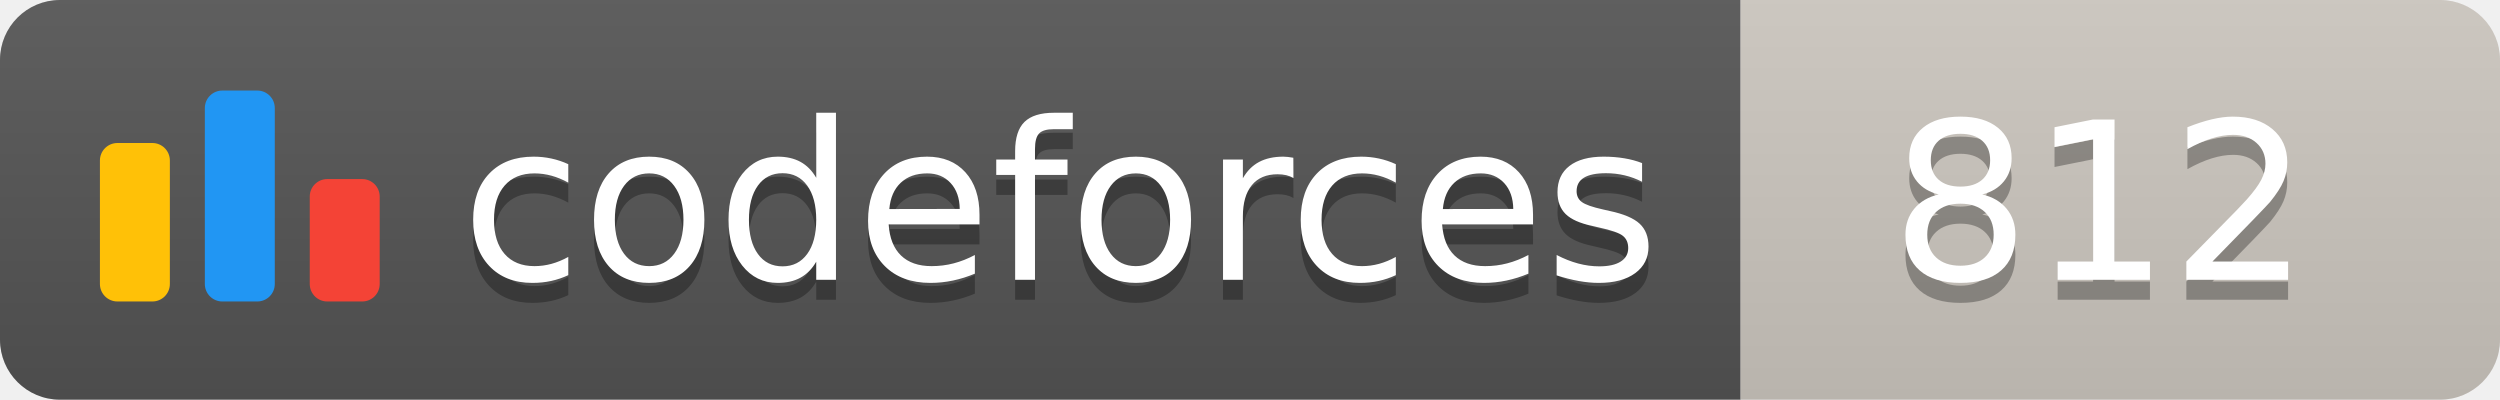
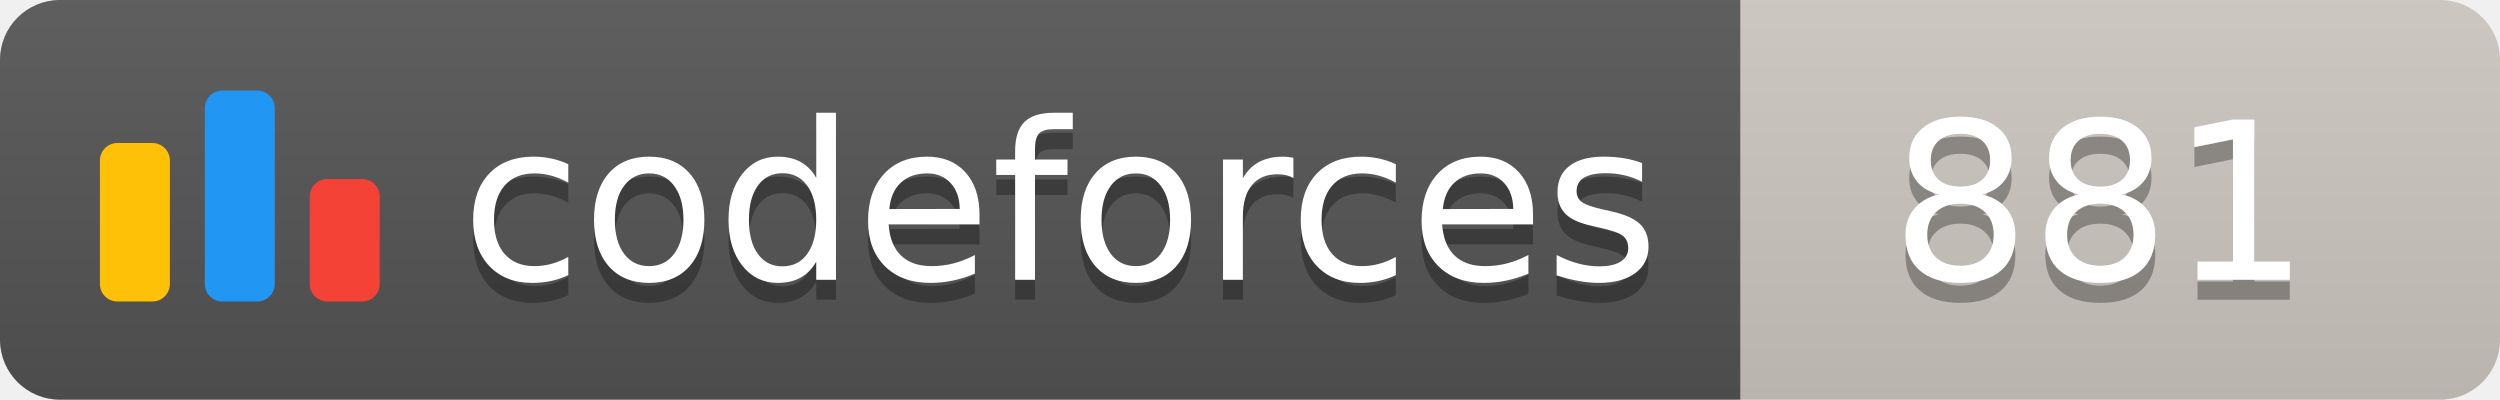
<svg xmlns="http://www.w3.org/2000/svg" width="125.1" height="20">
  <linearGradient id="smooth" x2="0" y2="100%">
    <stop offset="0" stop-color="#bbb" stop-opacity=".1" />
    <stop offset="1" stop-opacity=".1" />
  </linearGradient>
  <clipPath id="round">
    <rect width="125.1" height="20" rx="3" fill="#fff" />
  </clipPath>
  <g clip-path="url(#round)">
    <rect width="87.1" height="20" fill="#555" />
    <rect x="87.1" width="38.0" height="20" fill="#cec8c1" />
    <rect width="125.1" height="20" fill="url(#smooth)" />
  </g>
  <g fill="#fff" text-anchor="middle" font-family="DejaVu Sans,Verdana,Geneva,sans-serif" font-size="110">
    <svg x="5" y="3" class="logo" width="14" height="14" viewBox="0 0 32 25" fill="none">
      <rect y="6" width="8" height="18.125" rx="2" fill="#FFC107" />
      <rect x="24" y="10.125" width="8" height="14" rx="2" fill="#F44336" />
      <rect x="12" width="8" height="24.125" rx="2" fill="#2196F3" />
    </svg>
    <text x="530.5" y="150" fill="#010101" fill-opacity=".3" transform="scale(0.1)" textLength="601.0" lengthAdjust="spacing">codeforces
        </text>
    <text x="530.5" y="140" transform="scale(0.1)" textLength="601.0" lengthAdjust="spacing">codeforces</text>
-     <text x="1051.0" y="150" fill="#010101" fill-opacity=".3" transform="scale(0.1)" textLength="280.0" lengthAdjust="spacing">812
+     <text x="1051.0" y="150" fill="#010101" fill-opacity=".3" transform="scale(0.1)" textLength="280.0" lengthAdjust="spacing">881
        </text>
-     <text x="1051.0" y="140" transform="scale(0.1)" textLength="280.0" lengthAdjust="spacing">812</text>
+     <text x="1051.0" y="140" transform="scale(0.1)" textLength="280.0" lengthAdjust="spacing">881</text>
  </g>
</svg>
